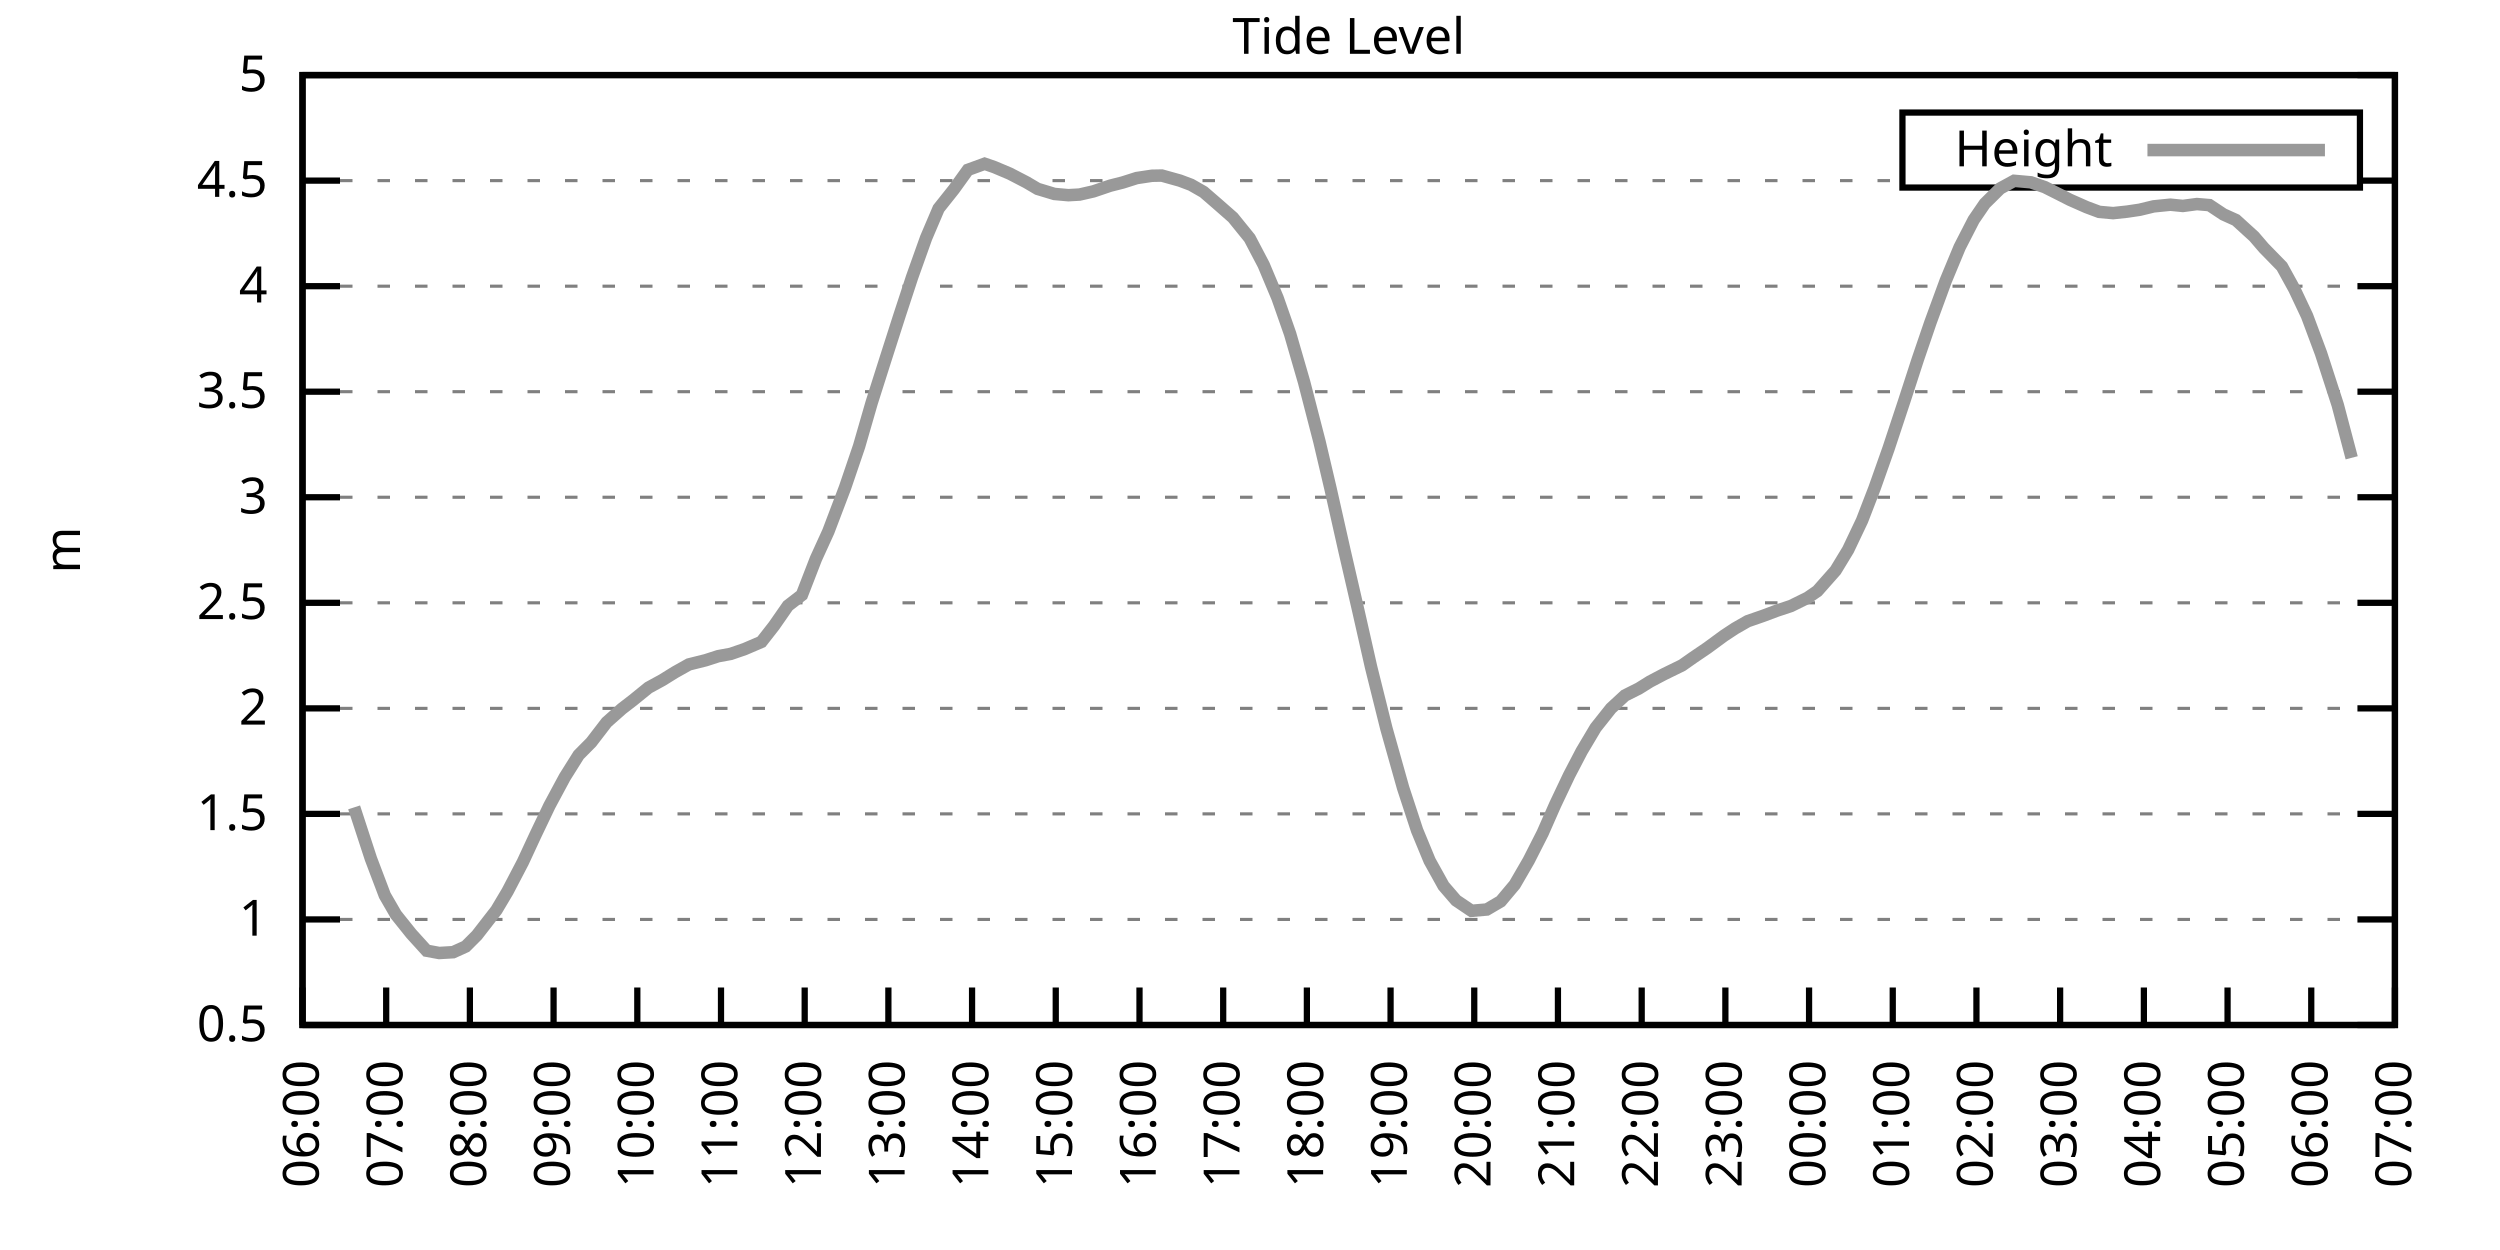
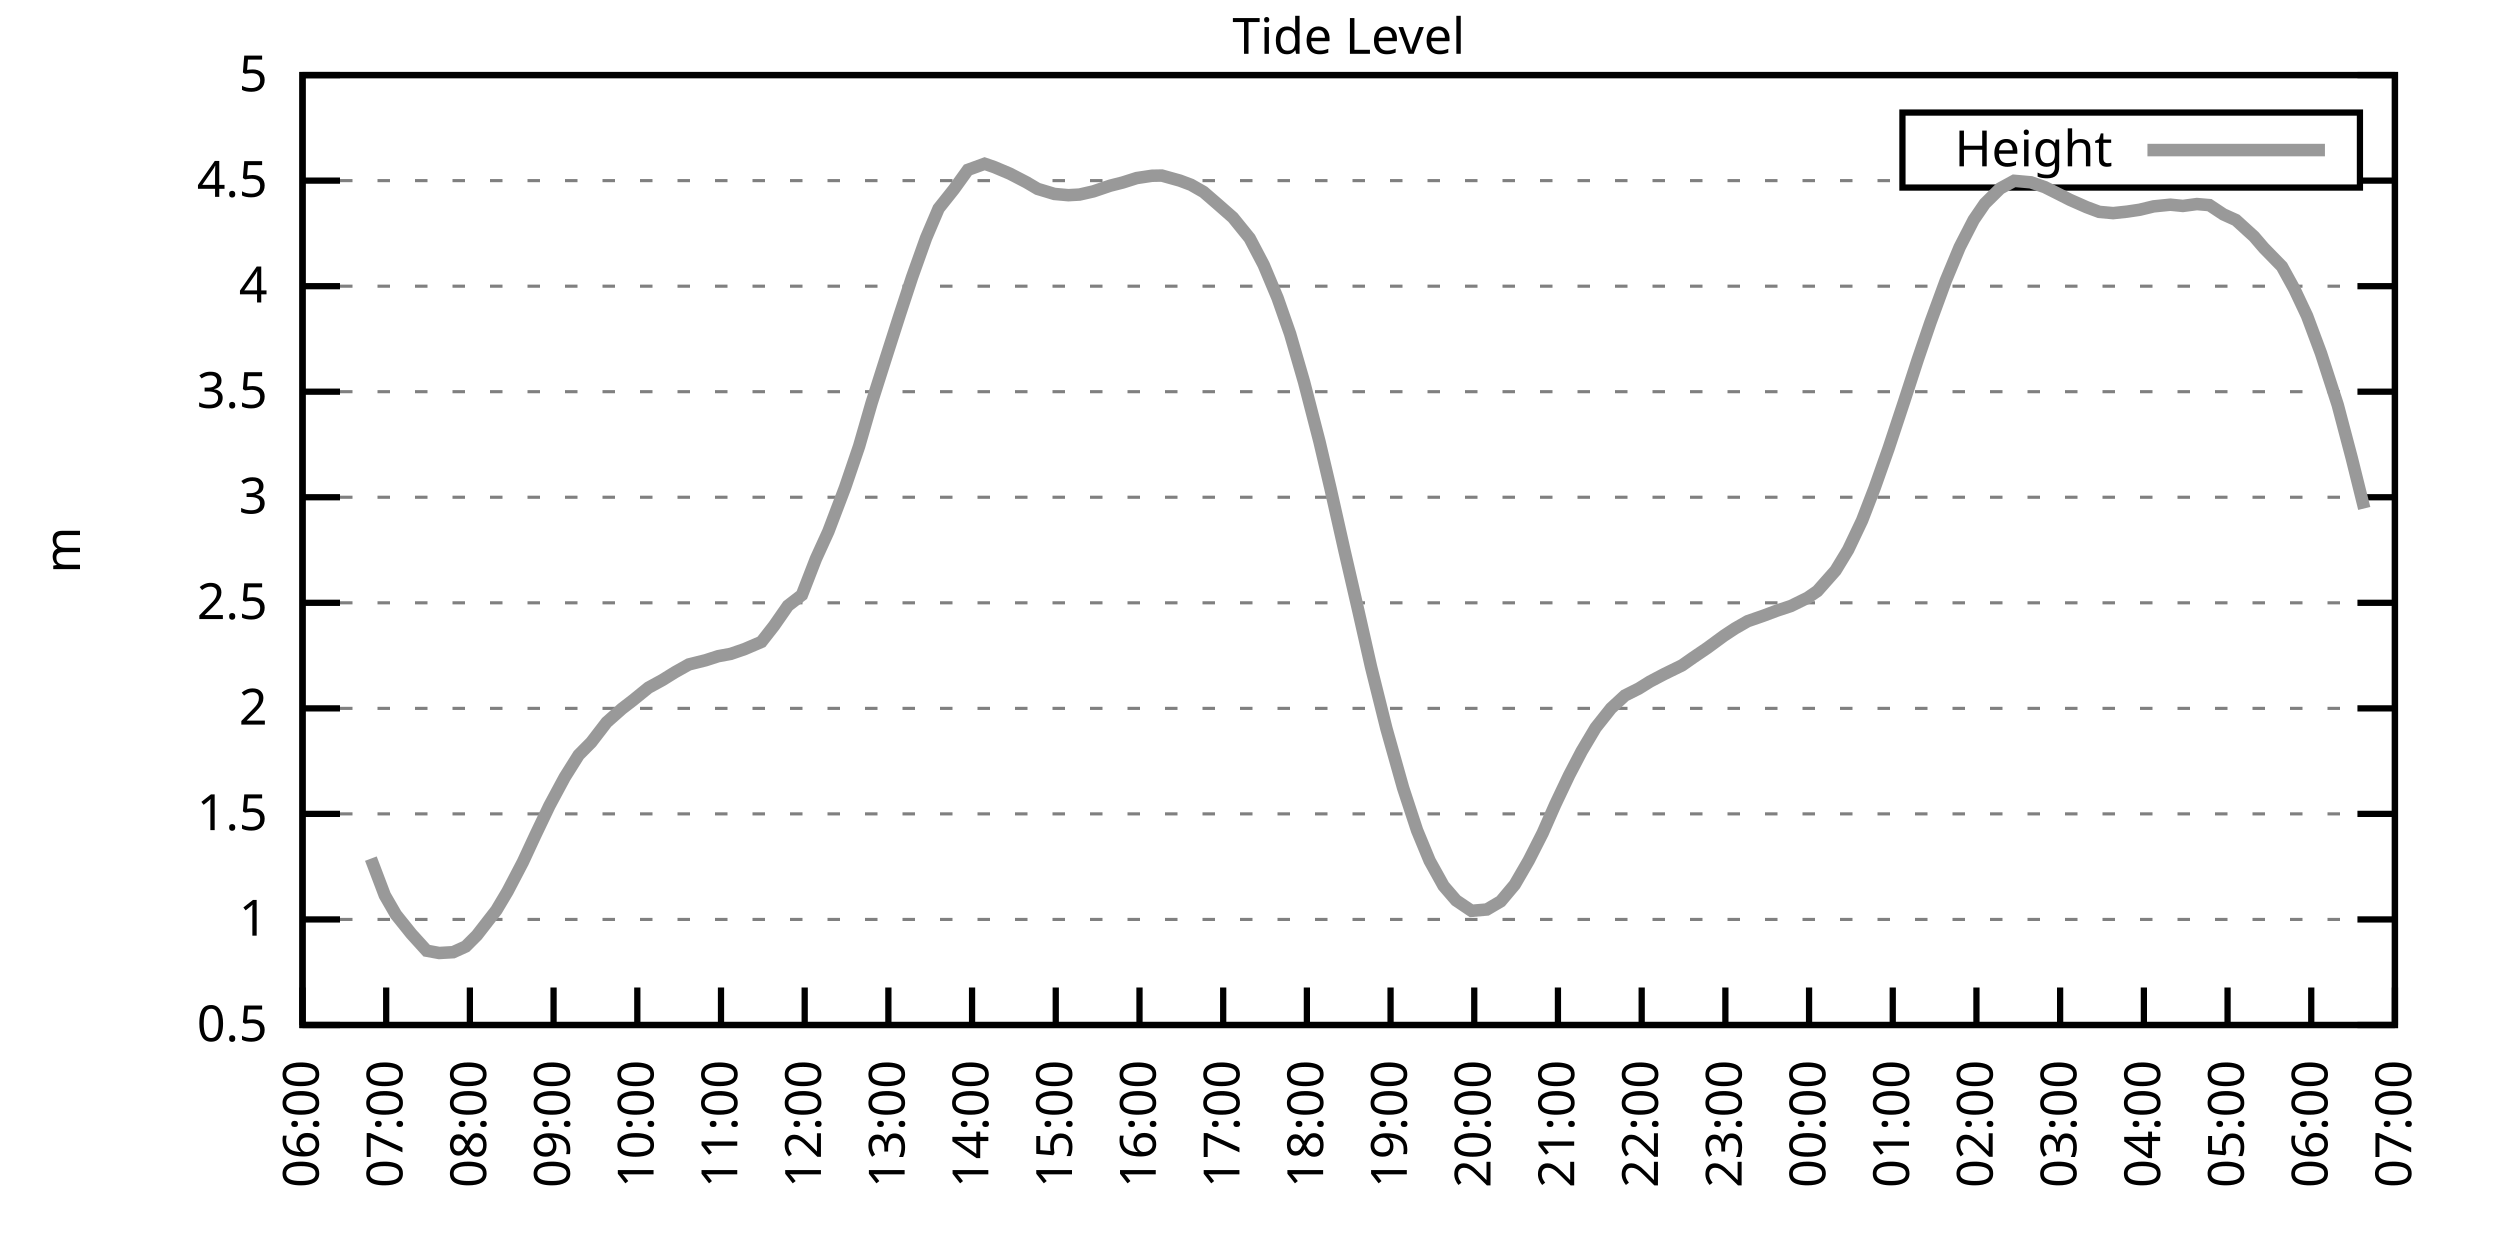
<svg xmlns="http://www.w3.org/2000/svg" xmlns:xlink="http://www.w3.org/1999/xlink" width="400" height="200" viewBox="0 0 400 200">
  <g id="gnuplot_canvas">
    <rect x="0" y="0" width="400" height="200" fill="none" />
    <defs>
      <circle id="gpDot" r="0.5" stroke-width="0.5" stroke="currentColor" />
      <path id="gpPt0" stroke-width="0.333" stroke="currentColor" d="M-1,0 h2 M0,-1 v2" />
      <path id="gpPt1" stroke-width="0.333" stroke="currentColor" d="M-1,-1 L1,1 M1,-1 L-1,1" />
      <path id="gpPt2" stroke-width="0.333" stroke="currentColor" d="M-1,0 L1,0 M0,-1 L0,1 M-1,-1 L1,1 M-1,1 L1,-1" />
      <rect id="gpPt3" stroke-width="0.333" stroke="currentColor" x="-1" y="-1" width="2" height="2" />
      <rect id="gpPt4" stroke-width="0.333" stroke="currentColor" fill="currentColor" x="-1" y="-1" width="2" height="2" />
      <circle id="gpPt5" stroke-width="0.333" stroke="currentColor" cx="0" cy="0" r="1" />
      <use xlink:href="#gpPt5" id="gpPt6" fill="currentColor" stroke="none" />
      <path id="gpPt7" stroke-width="0.333" stroke="currentColor" d="M0,-1.33 L-1.33,0.67 L1.33,0.67 z" />
      <use xlink:href="#gpPt7" id="gpPt8" fill="currentColor" stroke="none" />
      <use xlink:href="#gpPt7" id="gpPt9" stroke="currentColor" transform="rotate(180)" />
      <use xlink:href="#gpPt9" id="gpPt10" fill="currentColor" stroke="none" />
      <use xlink:href="#gpPt3" id="gpPt11" stroke="currentColor" transform="rotate(45)" />
      <use xlink:href="#gpPt11" id="gpPt12" fill="currentColor" stroke="none" />
      <path id="gpPt13" stroke-width="0.333" stroke="currentColor" d="M0,1.330 L1.265,0.411 L0.782,-1.067 L-0.782,-1.076 L-1.265,0.411 z" />
      <use xlink:href="#gpPt13" id="gpPt14" fill="currentColor" stroke="none" />
      <filter id="textbox" filterUnits="objectBoundingBox" x="0" y="0" height="1" width="1">
        <feFlood flood-color="white" flood-opacity="1" result="bgnd" />
        <feComposite in="SourceGraphic" in2="bgnd" operator="atop" />
      </filter>
      <filter id="greybox" filterUnits="objectBoundingBox" x="0" y="0" height="1" width="1">
        <feFlood flood-color="lightgrey" flood-opacity="1" result="grey" />
        <feComposite in="SourceGraphic" in2="grey" operator="atop" />
      </filter>
    </defs>
    <g fill="none" color="white" stroke="currentColor" stroke-width="1.00" stroke-linecap="butt" stroke-linejoin="miter">
</g>
    <g fill="none" color="black" stroke="currentColor" stroke-width="1.00" stroke-linecap="butt" stroke-linejoin="miter">
      <g stroke="none" shape-rendering="crispEdges">
        <polygon fill="rgb(255, 255, 255)" points="48.40,164.00 383.18,164.00 383.18,12.02 48.40,12.02 " />
      </g>
    </g>
    <g fill="none" color="black" stroke="currentColor" stroke-width="1.00" stroke-linecap="butt" stroke-linejoin="miter">
</g>
    <g fill="none" color="black" stroke="black" stroke-width="0.50" stroke-linecap="butt" stroke-linejoin="miter">
</g>
    <g fill="none" color="gray" stroke="currentColor" stroke-width="0.50" stroke-linecap="butt" stroke-linejoin="miter">
      <path stroke="gray" stroke-dasharray="2,4" class="gridline" d="M48.40,164.00 L383.19,164.00  " />
    </g>
    <g fill="none" color="gray" stroke="gray" stroke-width="1.00" stroke-linecap="butt" stroke-linejoin="miter">
</g>
    <g fill="none" color="black" stroke="currentColor" stroke-width="1.00" stroke-linecap="butt" stroke-linejoin="miter">
      <path stroke="black" d="M48.40,164.00 L54.40,164.00 M383.19,164.00 L377.19,164.00  " />
      <g transform="translate(42.80,166.60)" stroke="none" fill="black" font-family="Sans" font-size="8.00" text-anchor="end">
        <text>
          <tspan font-family="Sans"> 0.5</tspan>
        </text>
      </g>
    </g>
    <g fill="none" color="black" stroke="currentColor" stroke-width="1.00" stroke-linecap="butt" stroke-linejoin="miter">
</g>
    <g fill="none" color="black" stroke="black" stroke-width="0.50" stroke-linecap="butt" stroke-linejoin="miter">
</g>
    <g fill="none" color="gray" stroke="currentColor" stroke-width="0.50" stroke-linecap="butt" stroke-linejoin="miter">
      <path stroke="gray" stroke-dasharray="2,4" class="gridline" d="M48.40,147.11 L383.19,147.11  " />
    </g>
    <g fill="none" color="gray" stroke="gray" stroke-width="1.00" stroke-linecap="butt" stroke-linejoin="miter">
</g>
    <g fill="none" color="black" stroke="currentColor" stroke-width="1.00" stroke-linecap="butt" stroke-linejoin="miter">
      <path stroke="black" d="M48.40,147.11 L54.40,147.11 M383.19,147.11 L377.19,147.11  " />
      <g transform="translate(42.80,149.71)" stroke="none" fill="black" font-family="Sans" font-size="8.00" text-anchor="end">
        <text>
          <tspan font-family="Sans"> 1</tspan>
        </text>
      </g>
    </g>
    <g fill="none" color="black" stroke="currentColor" stroke-width="1.00" stroke-linecap="butt" stroke-linejoin="miter">
</g>
    <g fill="none" color="black" stroke="black" stroke-width="0.50" stroke-linecap="butt" stroke-linejoin="miter">
</g>
    <g fill="none" color="gray" stroke="currentColor" stroke-width="0.50" stroke-linecap="butt" stroke-linejoin="miter">
      <path stroke="gray" stroke-dasharray="2,4" class="gridline" d="M48.40,130.22 L383.19,130.22  " />
    </g>
    <g fill="none" color="gray" stroke="gray" stroke-width="1.00" stroke-linecap="butt" stroke-linejoin="miter">
</g>
    <g fill="none" color="black" stroke="currentColor" stroke-width="1.00" stroke-linecap="butt" stroke-linejoin="miter">
      <path stroke="black" d="M48.40,130.22 L54.40,130.22 M383.19,130.22 L377.19,130.22  " />
      <g transform="translate(42.80,132.82)" stroke="none" fill="black" font-family="Sans" font-size="8.00" text-anchor="end">
        <text>
          <tspan font-family="Sans"> 1.5</tspan>
        </text>
      </g>
    </g>
    <g fill="none" color="black" stroke="currentColor" stroke-width="1.00" stroke-linecap="butt" stroke-linejoin="miter">
</g>
    <g fill="none" color="black" stroke="black" stroke-width="0.50" stroke-linecap="butt" stroke-linejoin="miter">
</g>
    <g fill="none" color="gray" stroke="currentColor" stroke-width="0.50" stroke-linecap="butt" stroke-linejoin="miter">
      <path stroke="gray" stroke-dasharray="2,4" class="gridline" d="M48.40,113.34 L383.19,113.34  " />
    </g>
    <g fill="none" color="gray" stroke="gray" stroke-width="1.00" stroke-linecap="butt" stroke-linejoin="miter">
</g>
    <g fill="none" color="black" stroke="currentColor" stroke-width="1.00" stroke-linecap="butt" stroke-linejoin="miter">
      <path stroke="black" d="M48.40,113.34 L54.40,113.34 M383.19,113.34 L377.19,113.34  " />
      <g transform="translate(42.80,115.94)" stroke="none" fill="black" font-family="Sans" font-size="8.00" text-anchor="end">
        <text>
          <tspan font-family="Sans"> 2</tspan>
        </text>
      </g>
    </g>
    <g fill="none" color="black" stroke="currentColor" stroke-width="1.00" stroke-linecap="butt" stroke-linejoin="miter">
</g>
    <g fill="none" color="black" stroke="black" stroke-width="0.50" stroke-linecap="butt" stroke-linejoin="miter">
</g>
    <g fill="none" color="gray" stroke="currentColor" stroke-width="0.50" stroke-linecap="butt" stroke-linejoin="miter">
      <path stroke="gray" stroke-dasharray="2,4" class="gridline" d="M48.40,96.45 L383.19,96.45  " />
    </g>
    <g fill="none" color="gray" stroke="gray" stroke-width="1.00" stroke-linecap="butt" stroke-linejoin="miter">
</g>
    <g fill="none" color="black" stroke="currentColor" stroke-width="1.00" stroke-linecap="butt" stroke-linejoin="miter">
      <path stroke="black" d="M48.40,96.45 L54.40,96.45 M383.19,96.45 L377.19,96.45  " />
      <g transform="translate(42.80,99.05)" stroke="none" fill="black" font-family="Sans" font-size="8.00" text-anchor="end">
        <text>
          <tspan font-family="Sans"> 2.5</tspan>
        </text>
      </g>
    </g>
    <g fill="none" color="black" stroke="currentColor" stroke-width="1.00" stroke-linecap="butt" stroke-linejoin="miter">
</g>
    <g fill="none" color="black" stroke="black" stroke-width="0.50" stroke-linecap="butt" stroke-linejoin="miter">
</g>
    <g fill="none" color="gray" stroke="currentColor" stroke-width="0.50" stroke-linecap="butt" stroke-linejoin="miter">
      <path stroke="gray" stroke-dasharray="2,4" class="gridline" d="M48.40,79.56 L383.19,79.56  " />
    </g>
    <g fill="none" color="gray" stroke="gray" stroke-width="1.00" stroke-linecap="butt" stroke-linejoin="miter">
</g>
    <g fill="none" color="black" stroke="currentColor" stroke-width="1.00" stroke-linecap="butt" stroke-linejoin="miter">
      <path stroke="black" d="M48.40,79.56 L54.40,79.56 M383.19,79.56 L377.19,79.56  " />
      <g transform="translate(42.80,82.16)" stroke="none" fill="black" font-family="Sans" font-size="8.00" text-anchor="end">
        <text>
          <tspan font-family="Sans"> 3</tspan>
        </text>
      </g>
    </g>
    <g fill="none" color="black" stroke="currentColor" stroke-width="1.00" stroke-linecap="butt" stroke-linejoin="miter">
</g>
    <g fill="none" color="black" stroke="black" stroke-width="0.50" stroke-linecap="butt" stroke-linejoin="miter">
</g>
    <g fill="none" color="gray" stroke="currentColor" stroke-width="0.50" stroke-linecap="butt" stroke-linejoin="miter">
      <path stroke="gray" stroke-dasharray="2,4" class="gridline" d="M48.40,62.67 L383.19,62.67  " />
    </g>
    <g fill="none" color="gray" stroke="gray" stroke-width="1.00" stroke-linecap="butt" stroke-linejoin="miter">
</g>
    <g fill="none" color="black" stroke="currentColor" stroke-width="1.00" stroke-linecap="butt" stroke-linejoin="miter">
      <path stroke="black" d="M48.40,62.67 L54.40,62.67 M383.19,62.67 L377.19,62.67  " />
      <g transform="translate(42.80,65.27)" stroke="none" fill="black" font-family="Sans" font-size="8.00" text-anchor="end">
        <text>
          <tspan font-family="Sans"> 3.5</tspan>
        </text>
      </g>
    </g>
    <g fill="none" color="black" stroke="currentColor" stroke-width="1.00" stroke-linecap="butt" stroke-linejoin="miter">
</g>
    <g fill="none" color="black" stroke="black" stroke-width="0.50" stroke-linecap="butt" stroke-linejoin="miter">
</g>
    <g fill="none" color="gray" stroke="currentColor" stroke-width="0.50" stroke-linecap="butt" stroke-linejoin="miter">
      <path stroke="gray" stroke-dasharray="2,4" class="gridline" d="M48.40,45.79 L383.19,45.79  " />
    </g>
    <g fill="none" color="gray" stroke="gray" stroke-width="1.00" stroke-linecap="butt" stroke-linejoin="miter">
</g>
    <g fill="none" color="black" stroke="currentColor" stroke-width="1.00" stroke-linecap="butt" stroke-linejoin="miter">
      <path stroke="black" d="M48.40,45.79 L54.40,45.79 M383.19,45.79 L377.19,45.79  " />
      <g transform="translate(42.80,48.39)" stroke="none" fill="black" font-family="Sans" font-size="8.00" text-anchor="end">
        <text>
          <tspan font-family="Sans"> 4</tspan>
        </text>
      </g>
    </g>
    <g fill="none" color="black" stroke="currentColor" stroke-width="1.00" stroke-linecap="butt" stroke-linejoin="miter">
</g>
    <g fill="none" color="black" stroke="black" stroke-width="0.50" stroke-linecap="butt" stroke-linejoin="miter">
</g>
    <g fill="none" color="gray" stroke="currentColor" stroke-width="0.50" stroke-linecap="butt" stroke-linejoin="miter">
      <path stroke="gray" stroke-dasharray="2,4" class="gridline" d="M48.40,28.90 L304.39,28.90 M377.59,28.90 L383.19,28.90  " />
    </g>
    <g fill="none" color="gray" stroke="gray" stroke-width="1.00" stroke-linecap="butt" stroke-linejoin="miter">
</g>
    <g fill="none" color="black" stroke="currentColor" stroke-width="1.00" stroke-linecap="butt" stroke-linejoin="miter">
      <path stroke="black" d="M48.40,28.90 L54.40,28.90 M383.19,28.90 L377.19,28.90  " />
      <g transform="translate(42.80,31.50)" stroke="none" fill="black" font-family="Sans" font-size="8.00" text-anchor="end">
        <text>
          <tspan font-family="Sans"> 4.5</tspan>
        </text>
      </g>
    </g>
    <g fill="none" color="black" stroke="currentColor" stroke-width="1.00" stroke-linecap="butt" stroke-linejoin="miter">
</g>
    <g fill="none" color="black" stroke="black" stroke-width="0.50" stroke-linecap="butt" stroke-linejoin="miter">
</g>
    <g fill="none" color="gray" stroke="currentColor" stroke-width="0.50" stroke-linecap="butt" stroke-linejoin="miter">
      <path stroke="gray" stroke-dasharray="2,4" class="gridline" d="M48.40,12.01 L383.19,12.01  " />
    </g>
    <g fill="none" color="gray" stroke="gray" stroke-width="1.00" stroke-linecap="butt" stroke-linejoin="miter">
</g>
    <g fill="none" color="black" stroke="currentColor" stroke-width="1.00" stroke-linecap="butt" stroke-linejoin="miter">
      <path stroke="black" d="M48.40,12.01 L54.40,12.01 M383.19,12.01 L377.19,12.01  " />
      <g transform="translate(42.80,14.61)" stroke="none" fill="black" font-family="Sans" font-size="8.00" text-anchor="end">
        <text>
          <tspan font-family="Sans"> 5</tspan>
        </text>
      </g>
    </g>
    <g fill="none" color="black" stroke="currentColor" stroke-width="1.00" stroke-linecap="butt" stroke-linejoin="miter">
      <path stroke="black" d="M48.40,164.00 L48.40,158.00  " />
      <g transform="translate(51.00,169.60) rotate(270.00)" stroke="none" fill="black" font-family="Sans" font-size="8.00" text-anchor="end">
        <text>
          <tspan font-family="Sans">06:00</tspan>
        </text>
      </g>
    </g>
    <g fill="none" color="black" stroke="currentColor" stroke-width="1.00" stroke-linecap="butt" stroke-linejoin="miter">
      <path stroke="black" d="M61.79,164.00 L61.79,158.00  " />
      <g transform="translate(64.39,169.60) rotate(270.00)" stroke="none" fill="black" font-family="Sans" font-size="8.00" text-anchor="end">
        <text>
          <tspan font-family="Sans">07:00</tspan>
        </text>
      </g>
    </g>
    <g fill="none" color="black" stroke="currentColor" stroke-width="1.00" stroke-linecap="butt" stroke-linejoin="miter">
      <path stroke="black" d="M75.18,164.00 L75.18,158.00  " />
      <g transform="translate(77.78,169.60) rotate(270.00)" stroke="none" fill="black" font-family="Sans" font-size="8.00" text-anchor="end">
        <text>
          <tspan font-family="Sans">08:00</tspan>
        </text>
      </g>
    </g>
    <g fill="none" color="black" stroke="currentColor" stroke-width="1.00" stroke-linecap="butt" stroke-linejoin="miter">
      <path stroke="black" d="M88.57,164.00 L88.57,158.00  " />
      <g transform="translate(91.17,169.60) rotate(270.00)" stroke="none" fill="black" font-family="Sans" font-size="8.00" text-anchor="end">
        <text>
          <tspan font-family="Sans">09:00</tspan>
        </text>
      </g>
    </g>
    <g fill="none" color="black" stroke="currentColor" stroke-width="1.00" stroke-linecap="butt" stroke-linejoin="miter">
      <path stroke="black" d="M101.97,164.00 L101.97,158.00  " />
      <g transform="translate(104.57,169.60) rotate(270.00)" stroke="none" fill="black" font-family="Sans" font-size="8.00" text-anchor="end">
        <text>
          <tspan font-family="Sans">10:00</tspan>
        </text>
      </g>
    </g>
    <g fill="none" color="black" stroke="currentColor" stroke-width="1.00" stroke-linecap="butt" stroke-linejoin="miter">
      <path stroke="black" d="M115.36,164.00 L115.36,158.00  " />
      <g transform="translate(117.96,169.60) rotate(270.00)" stroke="none" fill="black" font-family="Sans" font-size="8.00" text-anchor="end">
        <text>
          <tspan font-family="Sans">11:00</tspan>
        </text>
      </g>
    </g>
    <g fill="none" color="black" stroke="currentColor" stroke-width="1.00" stroke-linecap="butt" stroke-linejoin="miter">
      <path stroke="black" d="M128.75,164.00 L128.75,158.00  " />
      <g transform="translate(131.35,169.60) rotate(270.00)" stroke="none" fill="black" font-family="Sans" font-size="8.00" text-anchor="end">
        <text>
          <tspan font-family="Sans">12:00</tspan>
        </text>
      </g>
    </g>
    <g fill="none" color="black" stroke="currentColor" stroke-width="1.00" stroke-linecap="butt" stroke-linejoin="miter">
      <path stroke="black" d="M142.14,164.00 L142.14,158.00  " />
      <g transform="translate(144.74,169.60) rotate(270.00)" stroke="none" fill="black" font-family="Sans" font-size="8.00" text-anchor="end">
        <text>
          <tspan font-family="Sans">13:00</tspan>
        </text>
      </g>
    </g>
    <g fill="none" color="black" stroke="currentColor" stroke-width="1.00" stroke-linecap="butt" stroke-linejoin="miter">
      <path stroke="black" d="M155.53,164.00 L155.53,158.00  " />
      <g transform="translate(158.13,169.60) rotate(270.00)" stroke="none" fill="black" font-family="Sans" font-size="8.00" text-anchor="end">
        <text>
          <tspan font-family="Sans">14:00</tspan>
        </text>
      </g>
    </g>
    <g fill="none" color="black" stroke="currentColor" stroke-width="1.00" stroke-linecap="butt" stroke-linejoin="miter">
      <path stroke="black" d="M168.92,164.00 L168.92,158.00  " />
      <g transform="translate(171.52,169.60) rotate(270.00)" stroke="none" fill="black" font-family="Sans" font-size="8.00" text-anchor="end">
        <text>
          <tspan font-family="Sans">15:00</tspan>
        </text>
      </g>
    </g>
    <g fill="none" color="black" stroke="currentColor" stroke-width="1.00" stroke-linecap="butt" stroke-linejoin="miter">
      <path stroke="black" d="M182.32,164.00 L182.32,158.00  " />
      <g transform="translate(184.92,169.60) rotate(270.00)" stroke="none" fill="black" font-family="Sans" font-size="8.00" text-anchor="end">
        <text>
          <tspan font-family="Sans">16:00</tspan>
        </text>
      </g>
    </g>
    <g fill="none" color="black" stroke="currentColor" stroke-width="1.00" stroke-linecap="butt" stroke-linejoin="miter">
      <path stroke="black" d="M195.71,164.00 L195.71,158.00  " />
      <g transform="translate(198.31,169.60) rotate(270.00)" stroke="none" fill="black" font-family="Sans" font-size="8.00" text-anchor="end">
        <text>
          <tspan font-family="Sans">17:00</tspan>
        </text>
      </g>
    </g>
    <g fill="none" color="black" stroke="currentColor" stroke-width="1.00" stroke-linecap="butt" stroke-linejoin="miter">
      <path stroke="black" d="M209.10,164.00 L209.10,158.00  " />
      <g transform="translate(211.70,169.60) rotate(270.00)" stroke="none" fill="black" font-family="Sans" font-size="8.00" text-anchor="end">
        <text>
          <tspan font-family="Sans">18:00</tspan>
        </text>
      </g>
    </g>
    <g fill="none" color="black" stroke="currentColor" stroke-width="1.00" stroke-linecap="butt" stroke-linejoin="miter">
      <path stroke="black" d="M222.49,164.00 L222.49,158.00  " />
      <g transform="translate(225.09,169.60) rotate(270.00)" stroke="none" fill="black" font-family="Sans" font-size="8.00" text-anchor="end">
        <text>
          <tspan font-family="Sans">19:00</tspan>
        </text>
      </g>
    </g>
    <g fill="none" color="black" stroke="currentColor" stroke-width="1.00" stroke-linecap="butt" stroke-linejoin="miter">
      <path stroke="black" d="M235.88,164.00 L235.88,158.00  " />
      <g transform="translate(238.48,169.60) rotate(270.00)" stroke="none" fill="black" font-family="Sans" font-size="8.00" text-anchor="end">
        <text>
          <tspan font-family="Sans">20:00</tspan>
        </text>
      </g>
    </g>
    <g fill="none" color="black" stroke="currentColor" stroke-width="1.00" stroke-linecap="butt" stroke-linejoin="miter">
      <path stroke="black" d="M249.27,164.00 L249.27,158.00  " />
      <g transform="translate(251.87,169.60) rotate(270.00)" stroke="none" fill="black" font-family="Sans" font-size="8.00" text-anchor="end">
        <text>
          <tspan font-family="Sans">21:00</tspan>
        </text>
      </g>
    </g>
    <g fill="none" color="black" stroke="currentColor" stroke-width="1.00" stroke-linecap="butt" stroke-linejoin="miter">
      <path stroke="black" d="M262.67,164.00 L262.67,158.00  " />
      <g transform="translate(265.27,169.60) rotate(270.00)" stroke="none" fill="black" font-family="Sans" font-size="8.00" text-anchor="end">
        <text>
          <tspan font-family="Sans">22:00</tspan>
        </text>
      </g>
    </g>
    <g fill="none" color="black" stroke="currentColor" stroke-width="1.00" stroke-linecap="butt" stroke-linejoin="miter">
      <path stroke="black" d="M276.06,164.00 L276.06,158.00  " />
      <g transform="translate(278.66,169.60) rotate(270.00)" stroke="none" fill="black" font-family="Sans" font-size="8.00" text-anchor="end">
        <text>
          <tspan font-family="Sans">23:00</tspan>
        </text>
      </g>
    </g>
    <g fill="none" color="black" stroke="currentColor" stroke-width="1.00" stroke-linecap="butt" stroke-linejoin="miter">
      <path stroke="black" d="M289.45,164.00 L289.45,158.00  " />
      <g transform="translate(292.05,169.60) rotate(270.00)" stroke="none" fill="black" font-family="Sans" font-size="8.00" text-anchor="end">
        <text>
          <tspan font-family="Sans">00:00</tspan>
        </text>
      </g>
    </g>
    <g fill="none" color="black" stroke="currentColor" stroke-width="1.00" stroke-linecap="butt" stroke-linejoin="miter">
      <path stroke="black" d="M302.84,164.00 L302.84,158.00  " />
      <g transform="translate(305.44,169.60) rotate(270.00)" stroke="none" fill="black" font-family="Sans" font-size="8.00" text-anchor="end">
        <text>
          <tspan font-family="Sans">01:00</tspan>
        </text>
      </g>
    </g>
    <g fill="none" color="black" stroke="currentColor" stroke-width="1.00" stroke-linecap="butt" stroke-linejoin="miter">
      <path stroke="black" d="M316.23,164.00 L316.23,158.00  " />
      <g transform="translate(318.83,169.60) rotate(270.00)" stroke="none" fill="black" font-family="Sans" font-size="8.00" text-anchor="end">
        <text>
          <tspan font-family="Sans">02:00</tspan>
        </text>
      </g>
    </g>
    <g fill="none" color="black" stroke="currentColor" stroke-width="1.00" stroke-linecap="butt" stroke-linejoin="miter">
      <path stroke="black" d="M329.62,164.00 L329.62,158.00  " />
      <g transform="translate(332.22,169.60) rotate(270.00)" stroke="none" fill="black" font-family="Sans" font-size="8.00" text-anchor="end">
        <text>
          <tspan font-family="Sans">03:00</tspan>
        </text>
      </g>
    </g>
    <g fill="none" color="black" stroke="currentColor" stroke-width="1.00" stroke-linecap="butt" stroke-linejoin="miter">
      <path stroke="black" d="M343.02,164.00 L343.02,158.00  " />
      <g transform="translate(345.62,169.60) rotate(270.00)" stroke="none" fill="black" font-family="Sans" font-size="8.00" text-anchor="end">
        <text>
          <tspan font-family="Sans">04:00</tspan>
        </text>
      </g>
    </g>
    <g fill="none" color="black" stroke="currentColor" stroke-width="1.00" stroke-linecap="butt" stroke-linejoin="miter">
      <path stroke="black" d="M356.41,164.00 L356.41,158.00  " />
      <g transform="translate(359.01,169.60) rotate(270.00)" stroke="none" fill="black" font-family="Sans" font-size="8.00" text-anchor="end">
        <text>
          <tspan font-family="Sans">05:00</tspan>
        </text>
      </g>
    </g>
    <g fill="none" color="black" stroke="currentColor" stroke-width="1.00" stroke-linecap="butt" stroke-linejoin="miter">
      <path stroke="black" d="M369.80,164.00 L369.80,158.00  " />
      <g transform="translate(372.40,169.60) rotate(270.00)" stroke="none" fill="black" font-family="Sans" font-size="8.00" text-anchor="end">
        <text>
          <tspan font-family="Sans">06:00</tspan>
        </text>
      </g>
    </g>
    <g fill="none" color="black" stroke="currentColor" stroke-width="1.00" stroke-linecap="butt" stroke-linejoin="miter">
      <path stroke="black" d="M383.19,164.00 L383.19,158.00  " />
      <g transform="translate(385.79,169.60) rotate(270.00)" stroke="none" fill="black" font-family="Sans" font-size="8.00" text-anchor="end">
        <text>
          <tspan font-family="Sans">07:00</tspan>
        </text>
      </g>
    </g>
    <g fill="none" color="black" stroke="currentColor" stroke-width="1.00" stroke-linecap="butt" stroke-linejoin="miter">
</g>
    <g fill="none" color="black" stroke="currentColor" stroke-width="1.00" stroke-linecap="butt" stroke-linejoin="miter">
      <path stroke="black" d="M48.40,12.01 L48.40,164.00 L383.19,164.00 L383.19,12.01 L48.40,12.01 Z  " />
    </g>
    <g fill="none" color="black" stroke="currentColor" stroke-width="1.00" stroke-linecap="butt" stroke-linejoin="miter">
</g>
    <g fill="none" color="black" stroke="currentColor" stroke-width="1.00" stroke-linecap="butt" stroke-linejoin="miter">
      <path stroke="black" d="M304.39,30.01 L304.39,18.01 L377.59,18.01 L377.59,30.01 L304.39,30.01 Z  " />
    </g>
    <g id="Tide_level_plot_1">
      <g fill="none" color="white" stroke="black" stroke-width="2.00" stroke-linecap="butt" stroke-linejoin="miter">
</g>
      <g fill="none" color="black" stroke="currentColor" stroke-width="2.00" stroke-linecap="butt" stroke-linejoin="miter">
        <g transform="translate(337.99,26.61)" stroke="none" fill="black" font-family="Sans" font-size="8.00" text-anchor="end">
          <text>
            <tspan font-family="Sans">Height</tspan>
          </text>
        </g>
      </g>
      <g fill="none" color="black" stroke="currentColor" stroke-width="2.00" stroke-linecap="butt" stroke-linejoin="miter">
-         <path stroke="rgb(153, 153, 153)" d="M343.59,24.01 L371.99,24.01 M56.66,129.18 L59.34,137.38 L61.57,143.26 L63.35,146.34 L65.81,149.41 L68.26,152.11   L70.27,152.48 L72.50,152.35 L74.51,151.44 L76.30,149.65 L79.42,145.63 L81.21,142.62 L83.66,137.93 L85.67,133.60   L87.91,128.91 L90.36,124.35 L92.59,120.80 L94.60,118.77 L97.06,115.57 L99.51,113.40 L101.30,112.02 L103.75,110.03   L105.98,108.81 L107.99,107.56 L110.22,106.31 L112.90,105.64 L114.91,104.99 L116.92,104.62 L119.15,103.85 L121.83,102.70   L123.84,100.13 L126.07,96.92 L128.30,95.20 L130.54,89.42 L132.54,85.03 L135.22,77.97 L137.45,71.42 L139.46,64.46   L141.69,57.44 L143.93,50.45 L145.94,44.33 L148.17,38.08 L150.18,33.36 L152.63,30.28 L154.86,27.18 L157.54,26.20   L159.10,26.74 L161.56,27.78 L164.24,29.17 L166.02,30.22 L168.70,31.03 L170.93,31.23 L172.72,31.13 L174.95,30.62   L177.63,29.71 L179.64,29.20 L181.87,28.49 L184.32,28.12 L185.89,28.09 L188.79,28.90 L190.57,29.57 L192.58,30.72   L194.81,32.65 L197.27,34.81 L199.95,38.12 L202.18,42.37 L204.41,47.68 L206.42,53.42 L208.65,61.12 L211.11,70.64   L212.89,78.21 L215.13,88.17 L217.36,97.83 L219.37,106.72 L221.82,116.55 L224.50,126.07 L226.73,132.86 L228.74,137.72   L230.97,141.74 L232.98,144.07 L235.44,145.73 L237.89,145.52 L240.12,144.21 L242.36,141.54 L244.59,137.69 L246.82,133.30   L248.83,128.74 L251.06,124.04 L253.07,120.19 L255.30,116.44 L257.76,113.34 L259.99,111.28 L262.22,110.16 L264.00,109.05   L266.24,107.87 L269.14,106.45 L270.92,105.20 L273.16,103.68 L275.83,101.72 L277.62,100.54 L279.63,99.39 L282.08,98.54   L284.32,97.70 L286.55,96.96 L289.23,95.64 L290.79,94.56 L293.69,91.28 L295.70,87.97 L297.93,83.28 L299.94,78.07   L302.17,71.76 L304.63,64.33 L306.86,57.47 L308.87,51.59 L311.32,44.91 L313.55,39.54 L315.79,35.18 L317.57,32.58   L320.03,30.15 L322.26,28.93 L324.94,29.17 L327.17,29.94 L329.40,31.06 L331.19,31.97 L333.86,33.15 L335.87,33.90   L338.10,34.10 L340.34,33.86 L342.35,33.56 L344.58,33.02 L347.26,32.75 L349.26,32.95 L351.50,32.65 L353.51,32.82   L355.74,34.30 L357.75,35.21 L360.65,37.85 L362.21,39.67 L365.11,42.64 L367.12,46.29 L369.13,50.55 L371.36,56.53   L374.04,64.80 L376.27,73.25  " />
+         <path stroke="rgb(153, 153, 153)" d="M343.59,24.01 L371.99,24.01 M59.34,137.38 L61.57,143.26 L63.35,146.34 L65.81,149.41 L68.26,152.11 L70.27,152.48   L72.50,152.35 L74.51,151.44 L76.30,149.65 L79.42,145.63 L81.21,142.62 L83.66,137.93 L85.67,133.60 L87.91,128.91   L90.36,124.35 L92.59,120.80 L94.60,118.77 L97.06,115.57 L99.51,113.40 L101.30,112.02 L103.75,110.03 L105.98,108.81   L107.99,107.56 L110.22,106.31 L112.90,105.64 L114.91,104.99 L116.92,104.62 L119.15,103.85 L121.83,102.70 L123.84,100.13   L126.07,96.92 L128.30,95.20 L130.54,89.42 L132.54,85.03 L135.22,77.97 L137.45,71.42 L139.46,64.46 L141.69,57.44   L143.93,50.45 L145.94,44.33 L148.17,38.08 L150.18,33.36 L152.63,30.28 L154.86,27.18 L157.54,26.20 L159.10,26.74   L161.56,27.78 L164.24,29.17 L166.02,30.22 L168.70,31.03 L170.93,31.23 L172.72,31.13 L174.95,30.62 L177.63,29.71   L179.64,29.20 L181.87,28.49 L184.32,28.12 L185.89,28.09 L188.79,28.90 L190.57,29.57 L192.58,30.72 L194.81,32.65   L197.27,34.81 L199.95,38.12 L202.18,42.37 L204.41,47.68 L206.42,53.42 L208.65,61.12 L211.11,70.64 L212.89,78.21   L215.13,88.17 L217.36,97.83 L219.37,106.72 L221.82,116.55 L224.50,126.07 L226.73,132.86 L228.74,137.72 L230.97,141.74   L232.98,144.07 L235.44,145.73 L237.89,145.52 L240.12,144.21 L242.36,141.54 L244.59,137.69 L246.82,133.30 L248.83,128.74   L251.06,124.04 L253.07,120.19 L255.30,116.44 L257.76,113.34 L259.99,111.28 L262.22,110.16 L264.00,109.05 L266.24,107.87   L269.14,106.45 L270.92,105.20 L273.16,103.68 L275.83,101.72 L277.62,100.54 L279.63,99.39 L282.08,98.54 L284.32,97.70   L286.55,96.96 L289.23,95.64 L290.79,94.56 L293.69,91.28 L295.70,87.97 L297.93,83.28 L299.94,78.07 L302.17,71.76   L304.63,64.33 L306.86,57.47 L308.87,51.59 L311.32,44.91 L313.55,39.54 L315.79,35.18 L317.57,32.58 L320.03,30.15   L322.26,28.93 L324.94,29.17 L327.17,29.94 L329.40,31.06 L331.19,31.97 L333.86,33.15 L335.87,33.90 L338.10,34.10   L340.34,33.86 L342.35,33.56 L344.58,33.02 L347.26,32.75 L349.26,32.95 L351.50,32.65 L353.51,32.82 L355.74,34.30   L357.75,35.21 L360.65,37.85 L362.21,39.67 L365.11,42.64 L367.12,46.29 L369.13,50.55 L371.36,56.53 L374.04,64.80   L376.27,73.25 L378.28,81.35  " />
      </g>
    </g>
    <g fill="none" color="black" stroke="currentColor" stroke-width="2.00" stroke-linecap="butt" stroke-linejoin="miter">
</g>
    <g fill="none" color="black" stroke="black" stroke-width="1.00" stroke-linecap="butt" stroke-linejoin="miter">
</g>
    <g fill="none" color="black" stroke="currentColor" stroke-width="1.00" stroke-linecap="butt" stroke-linejoin="miter">
      <path stroke="black" d="M48.40,12.01 L48.40,164.00 L383.19,164.00 L383.19,12.01 L48.40,12.01 Z  " />
      <g transform="translate(12.80,88.01) rotate(270.00)" stroke="none" fill="black" font-family="Sans" font-size="8.00" text-anchor="middle">
        <text>
          <tspan font-family="Sans">m</tspan>
        </text>
      </g>
    </g>
    <g fill="none" color="black" stroke="currentColor" stroke-width="1.00" stroke-linecap="butt" stroke-linejoin="miter">
</g>
    <g fill="none" color="black" stroke="currentColor" stroke-width="1.00" stroke-linecap="butt" stroke-linejoin="miter">
      <g transform="translate(215.79,8.61)" stroke="none" fill="black" font-family="Sans" font-size="8.00" text-anchor="middle">
        <text>
          <tspan font-family="Sans">Tide Level</tspan>
        </text>
      </g>
    </g>
    <g fill="none" color="black" stroke="currentColor" stroke-width="1.00" stroke-linecap="butt" stroke-linejoin="miter">
</g>
  </g>
</svg>
